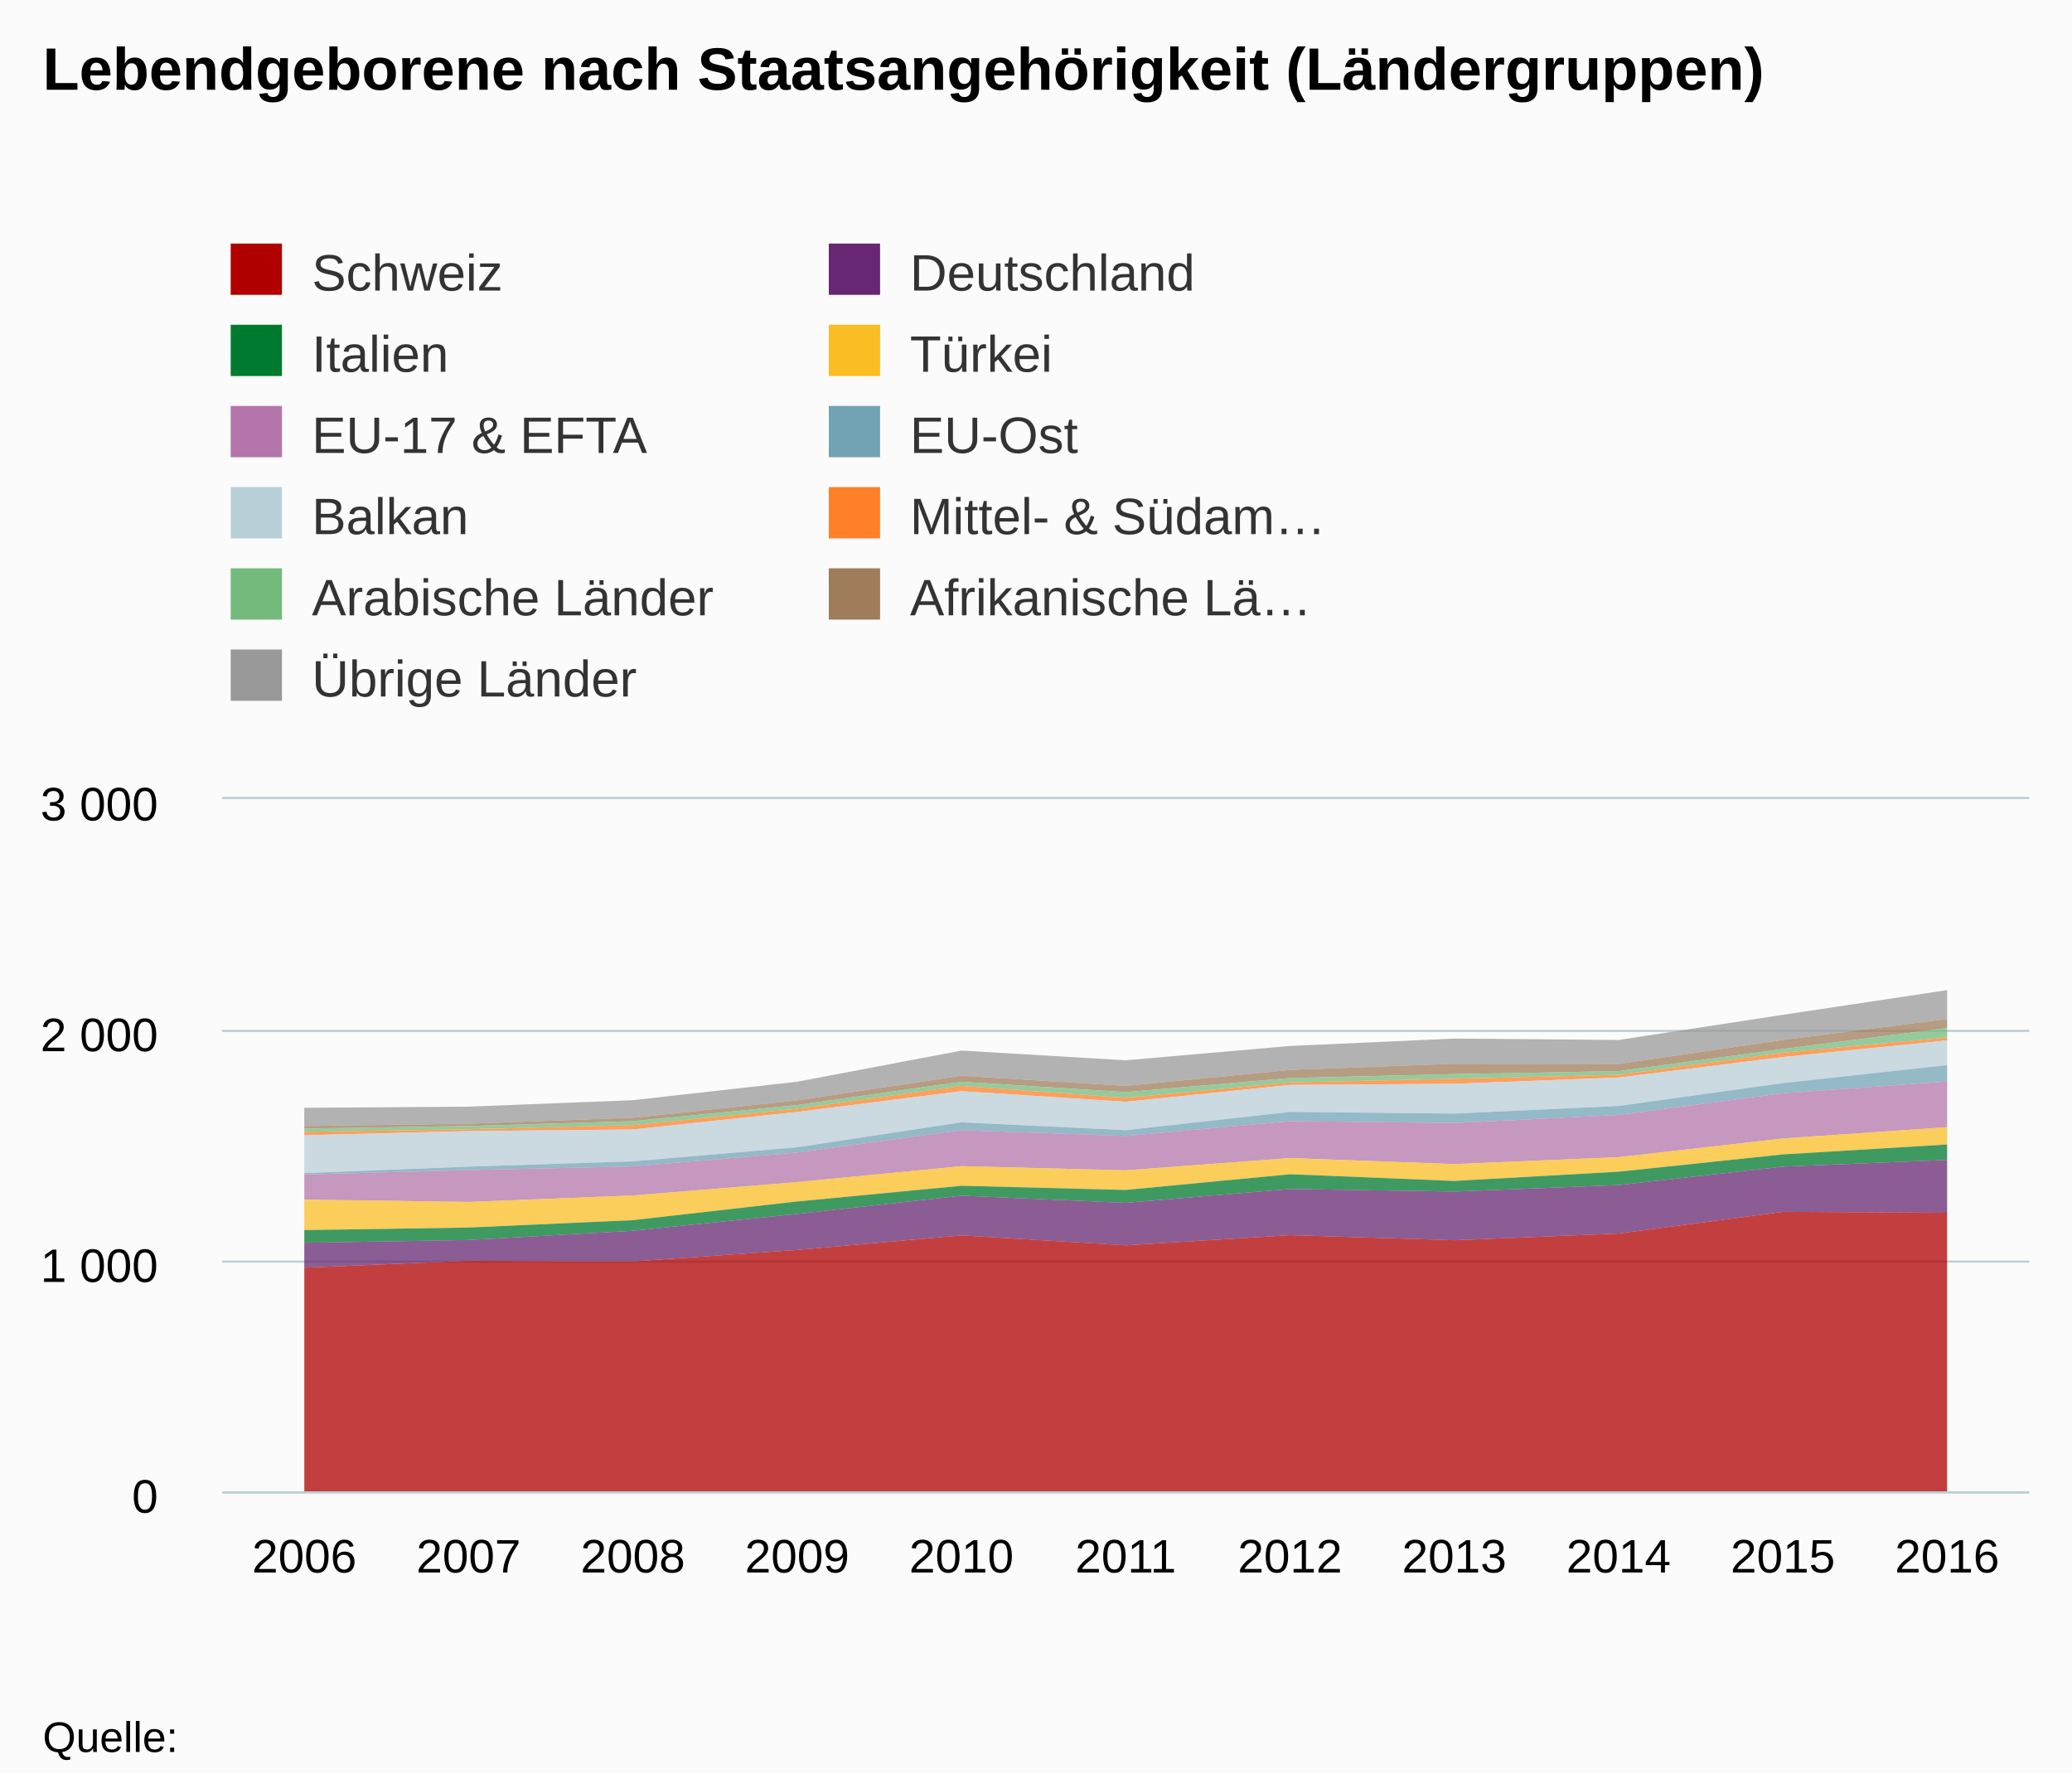
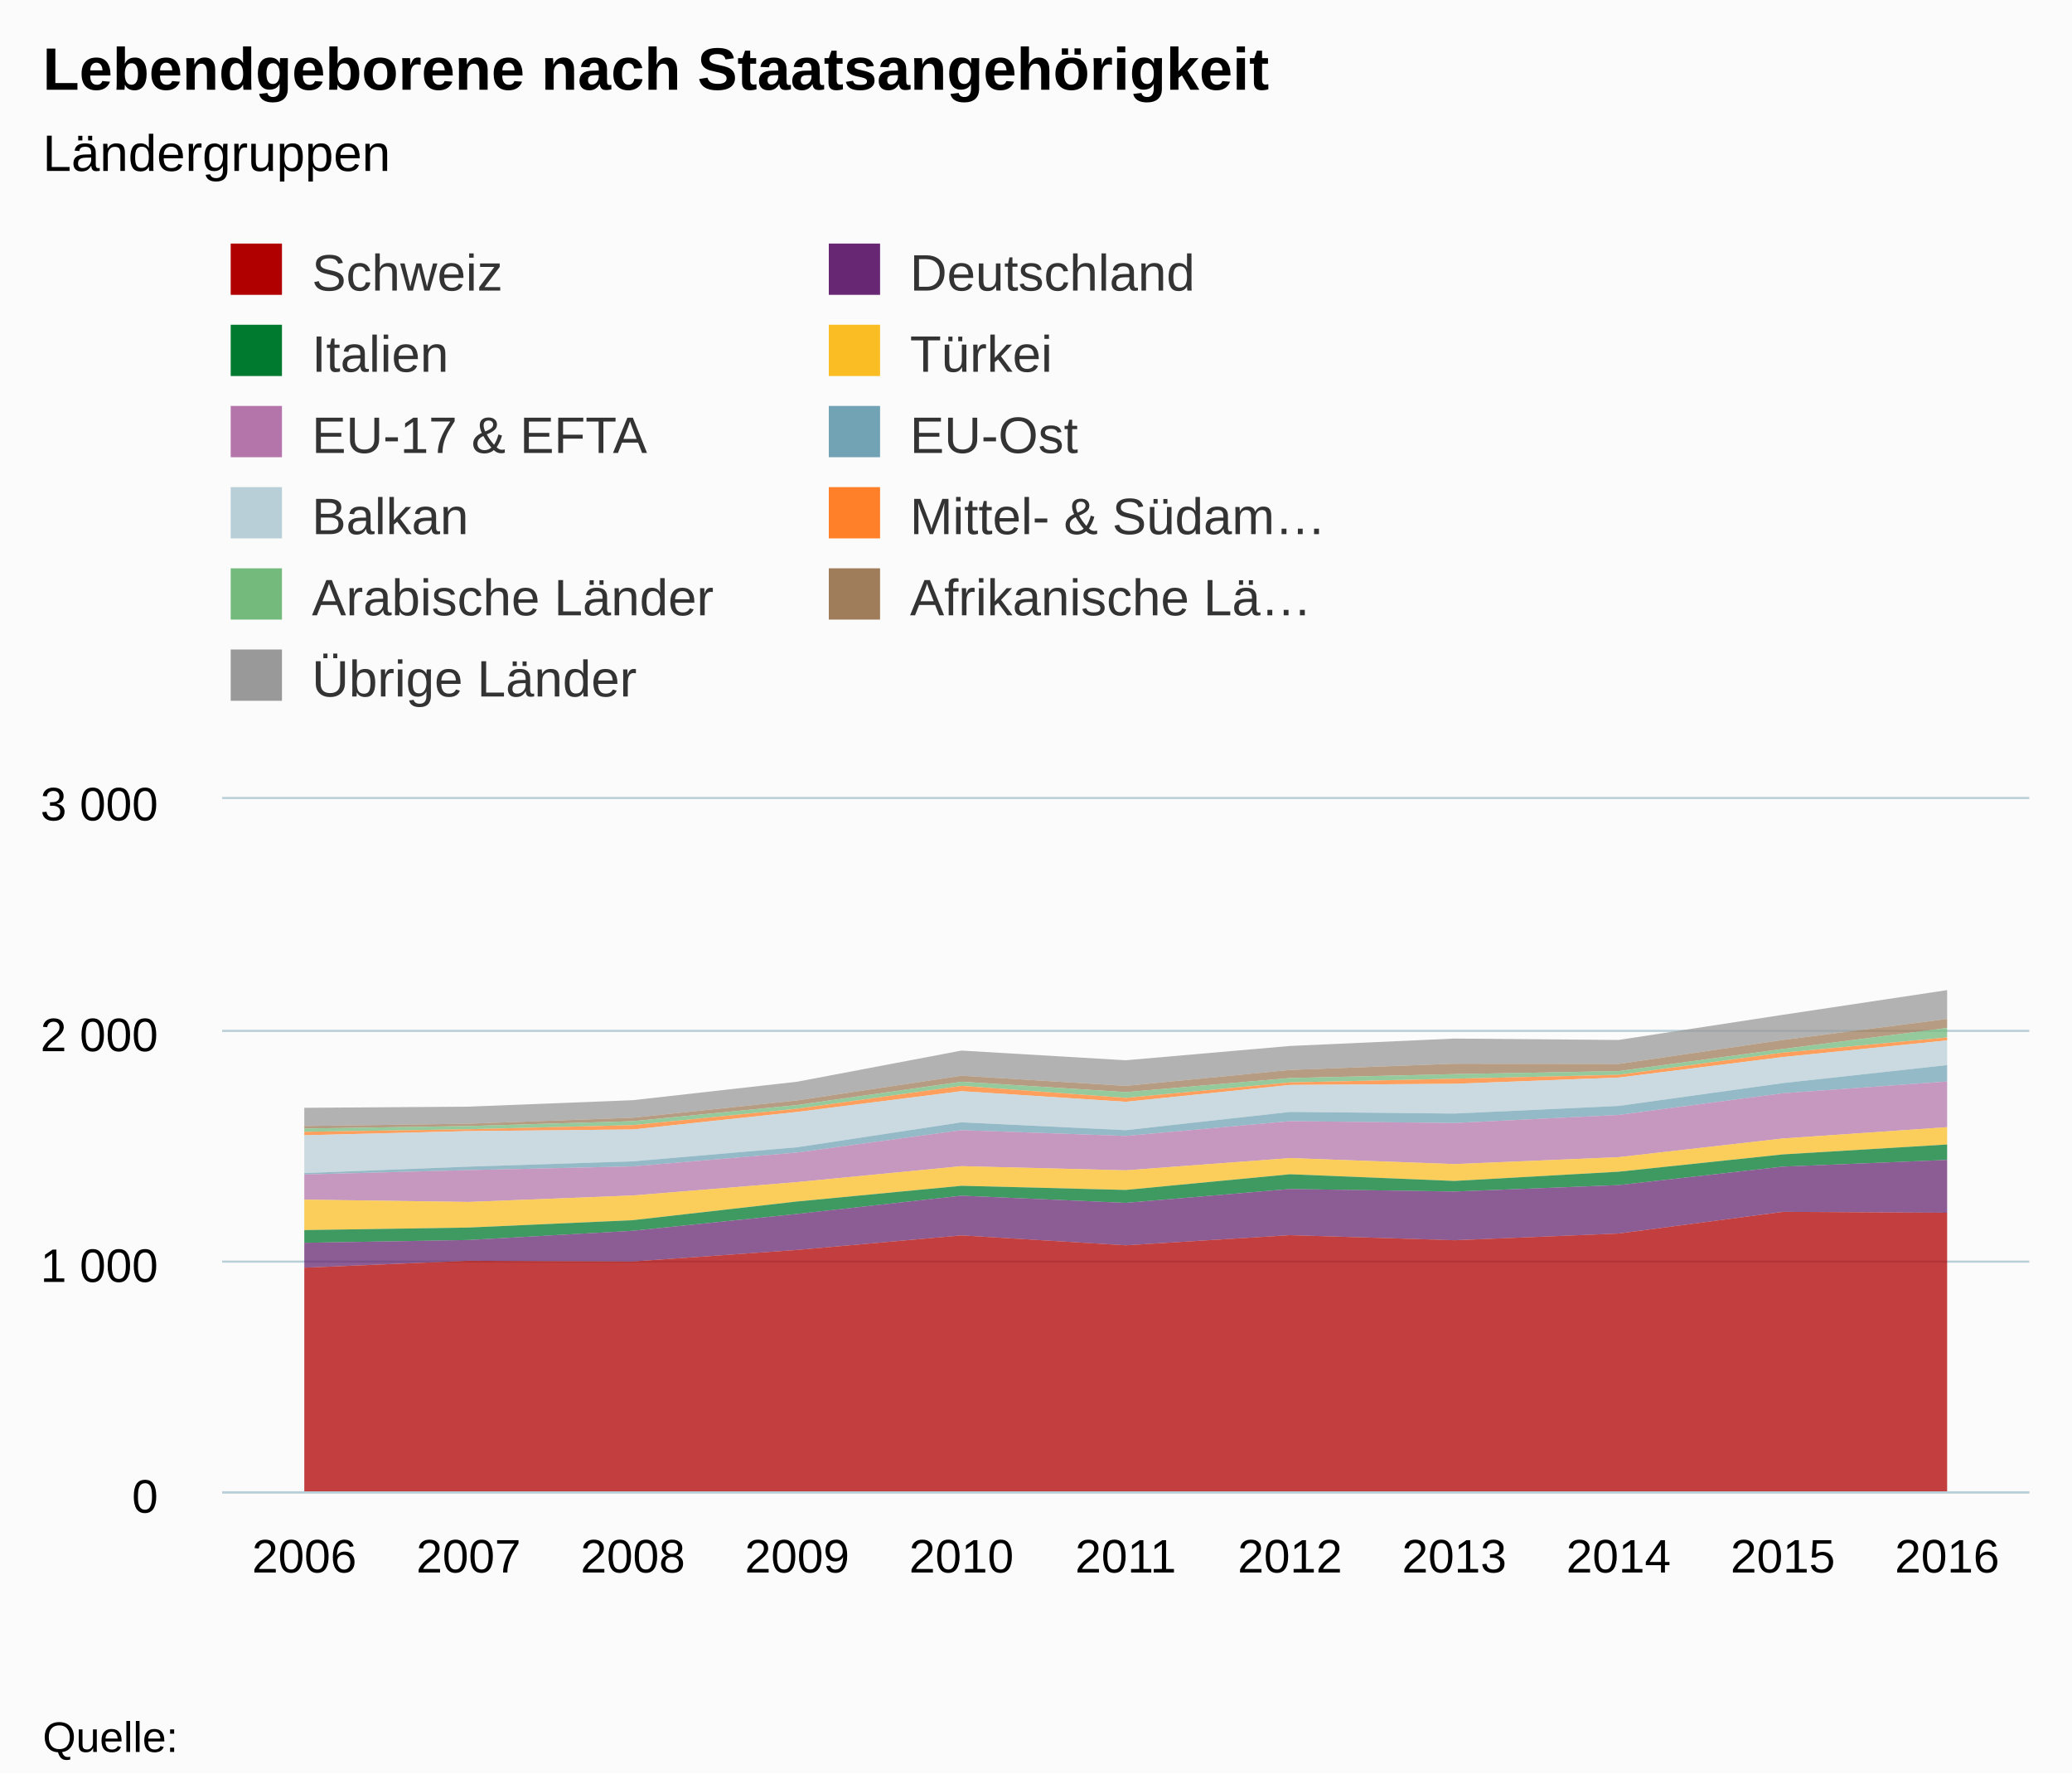
<svg xmlns="http://www.w3.org/2000/svg" version="1.1" class="highcharts-root" style="font-family:arial;font-size:12px;" viewBox="0 0 485 415">
  <defs>
    <clipPath>
      <rect x="0" y="0" width="423" height="162" fill="none" />
    </clipPath>
    <clipPath id="a">
      <rect x="0" y="0" width="423" height="162" fill="none" />
    </clipPath>
  </defs>
  <rect fill="#fbfbfb" class="highcharts-background" x="0" y="0" width="485" height="415" rx="0" ry="0" />
  <rect fill="none" class="highcharts-plot-background" x="52" y="187" width="423" height="162" />
  <g class="highcharts-pane-group" />
  <g class="highcharts-grid highcharts-xaxis-grid ">
    <path fill="none" class="highcharts-grid-line" d="M 89.5 187 L 89.5 349" opacity="1" />
    <path fill="none" class="highcharts-grid-line" d="M 128.5 187 L 128.5 349" opacity="1" />
    <path fill="none" class="highcharts-grid-line" d="M 166.5 187 L 166.5 349" opacity="1" />
    <path fill="none" class="highcharts-grid-line" d="M 205.5 187 L 205.5 349" opacity="1" />
    <path fill="none" class="highcharts-grid-line" d="M 243.5 187 L 243.5 349" opacity="1" />
    <path fill="none" class="highcharts-grid-line" d="M 282.5 187 L 282.5 349" opacity="1" />
    <path fill="none" class="highcharts-grid-line" d="M 320.5 187 L 320.5 349" opacity="1" />
    <path fill="none" class="highcharts-grid-line" d="M 359.5 187 L 359.5 349" opacity="1" />
    <path fill="none" class="highcharts-grid-line" d="M 397.5 187 L 397.5 349" opacity="1" />
    <path fill="none" class="highcharts-grid-line" d="M 436.5 187 L 436.5 349" opacity="1" />
    <path fill="none" class="highcharts-grid-line" d="M 474.5 187 L 474.5 349" opacity="1" />
    <path fill="none" class="highcharts-grid-line" d="M 51.5 187 L 51.5 349" opacity="1" />
  </g>
  <g class="highcharts-grid highcharts-yaxis-grid ">
    <path fill="none" stroke="#B9CFD7" stroke-width="0.5" class="highcharts-grid-line" d="M 52 349.25 L 475 349.25" opacity="1" />
    <path fill="none" stroke="#B9CFD7" stroke-width="0.5" class="highcharts-grid-line" d="M 52 295.25 L 475 295.25" opacity="1" />
    <path fill="none" stroke="#B9CFD7" stroke-width="0.5" class="highcharts-grid-line" d="M 52 241.25 L 475 241.25" opacity="1" />
    <path fill="none" stroke="#B9CFD7" stroke-width="0.5" class="highcharts-grid-line" d="M 52 186.75 L 475 186.75" opacity="1" />
  </g>
  <rect fill="none" class="highcharts-plot-border" x="52" y="187" width="423" height="162" />
  <g class="highcharts-axis highcharts-xaxis ">
    <path fill="none" class="highcharts-axis-line" stroke="#B9CFD7" stroke-width="0.5" d="M 52 349.25 L 475 349.25" />
  </g>
  <g class="highcharts-axis highcharts-yaxis ">
    <path fill="none" class="highcharts-axis-line" d="M 52 187 L 52 349" />
  </g>
  <g class="highcharts-series-group">
    <g class="highcharts-series highcharts-series-0 highcharts-area-series highcharts-color-undefined " transform="translate(52,187) scale(1 1)" clip-path="url(#a)">
      <path fill="rgb(153,153,153)" fill-opacity="0.75" d="M 19.227 72.252 L 57.682 71.982 L 96.136 70.47 L 134.591 66.15 L 173.045 58.86 L 211.5 61.128 L 249.955 57.78 L 288.409 56.052 L 326.864 56.376 L 365.318 50.49 L 403.773 44.712 L 403.773 51.462 L 365.318 56.376 L 326.864 61.992 L 288.409 61.938 L 249.955 63.396 L 211.5 67.122 L 173.045 64.746 L 134.591 70.524 L 96.136 74.574 L 57.682 75.978 L 19.227 76.518" class="highcharts-area" />
      <path fill="none" d="M 19.227 72.252 L 57.682 71.982 L 96.136 70.47 L 134.591 66.15 L 173.045 58.86 L 211.5 61.128 L 249.955 57.78 L 288.409 56.052 L 326.864 56.376 L 365.318 50.49 L 403.773 44.712" class="highcharts-graph" stroke-linejoin="round" stroke-linecap="round" />
    </g>
    <g class="highcharts-markers highcharts-series-0 highcharts-area-series highcharts-color-undefined " transform="translate(52,187) scale(1 1)" clip-path="none" />
    <g class="highcharts-series highcharts-series-1 highcharts-area-series highcharts-color-undefined " transform="translate(52,187) scale(1 1)" clip-path="url(#a)">
      <path fill="rgb(159,124,90)" fill-opacity="0.75" d="M 19.227 76.518 L 57.682 75.978 L 96.136 74.574 L 134.591 70.524 L 173.045 64.746 L 211.5 67.122 L 249.955 63.396 L 288.409 61.938 L 326.864 61.992 L 365.318 56.376 L 403.773 51.462 L 403.773 53.568 L 365.318 58.482 L 326.864 63.666 L 288.409 64.368 L 249.955 65.286 L 211.5 68.58 L 173.045 66.15 L 134.591 71.604 L 96.136 75.384 L 57.682 76.518 L 19.227 77.112" class="highcharts-area" />
      <path fill="none" d="M 19.227 76.518 L 57.682 75.978 L 96.136 74.574 L 134.591 70.524 L 173.045 64.746 L 211.5 67.122 L 249.955 63.396 L 288.409 61.938 L 326.864 61.992 L 365.318 56.376 L 403.773 51.462" class="highcharts-graph" stroke-linejoin="round" stroke-linecap="round" />
    </g>
    <g class="highcharts-markers highcharts-series-1 highcharts-area-series highcharts-color-undefined " transform="translate(52,187) scale(1 1)" clip-path="none" />
    <g class="highcharts-series highcharts-series-2 highcharts-area-series highcharts-color-undefined " transform="translate(52,187) scale(1 1)" clip-path="url(#a)">
      <path fill="rgb(115,186,124)" fill-opacity="0.75" d="M 19.227 77.112 L 57.682 76.518 L 96.136 75.384 L 134.591 71.604 L 173.045 66.15 L 211.5 68.58 L 249.955 65.286 L 288.409 64.368 L 326.864 63.666 L 365.318 58.482 L 403.773 53.568 L 403.773 55.782 L 365.318 59.346 L 326.864 64.53 L 288.409 65.448 L 249.955 66.312 L 211.5 69.93 L 173.045 67.122 L 134.591 72.468 L 96.136 76.302 L 57.682 77.274 L 19.227 77.868" class="highcharts-area" />
      <path fill="none" d="M 19.227 77.112 L 57.682 76.518 L 96.136 75.384 L 134.591 71.604 L 173.045 66.15 L 211.5 68.58 L 249.955 65.286 L 288.409 64.368 L 326.864 63.666 L 365.318 58.482 L 403.773 53.568" class="highcharts-graph" stroke-linejoin="round" stroke-linecap="round" />
    </g>
    <g class="highcharts-markers highcharts-series-2 highcharts-area-series highcharts-color-undefined " transform="translate(52,187) scale(1 1)" clip-path="none" />
    <g class="highcharts-series highcharts-series-3 highcharts-area-series highcharts-color-undefined " transform="translate(52,187) scale(1 1)" clip-path="url(#a)">
      <path fill="rgb(255,128,40)" fill-opacity="0.75" d="M 19.227 77.868 L 57.682 77.274 L 96.136 76.302 L 134.591 72.468 L 173.045 67.122 L 211.5 69.93 L 249.955 66.312 L 288.409 65.448 L 326.864 64.53 L 365.318 59.346 L 403.773 55.782 L 403.773 56.484 L 365.318 60.372 L 326.864 65.178 L 288.409 66.636 L 249.955 66.906 L 211.5 70.848 L 173.045 68.364 L 134.591 73.224 L 96.136 77.328 L 57.682 77.706 L 19.227 78.678" class="highcharts-area" />
      <path fill="none" d="M 19.227 77.868 L 57.682 77.274 L 96.136 76.302 L 134.591 72.468 L 173.045 67.122 L 211.5 69.93 L 249.955 66.312 L 288.409 65.448 L 326.864 64.53 L 365.318 59.346 L 403.773 55.782" class="highcharts-graph" stroke-linejoin="round" stroke-linecap="round" />
    </g>
    <g class="highcharts-markers highcharts-series-3 highcharts-area-series highcharts-color-undefined " transform="translate(52,187) scale(1 1)" clip-path="none" />
    <g class="highcharts-series highcharts-series-4 highcharts-area-series highcharts-color-undefined " transform="translate(52,187) scale(1 1)" clip-path="url(#a)">
      <path fill="rgb(185,207,215)" fill-opacity="0.75" d="M 19.227 78.678 L 57.682 77.706 L 96.136 77.328 L 134.591 73.224 L 173.045 68.364 L 211.5 70.848 L 249.955 66.906 L 288.409 66.636 L 326.864 65.178 L 365.318 60.372 L 403.773 56.484 L 403.773 62.262 L 365.318 66.474 L 326.864 71.82 L 288.409 73.602 L 249.955 73.224 L 211.5 77.49 L 173.045 75.654 L 134.591 81.486 L 96.136 84.78 L 57.682 86.022 L 19.227 87.534" class="highcharts-area" />
      <path fill="none" d="M 19.227 78.678 L 57.682 77.706 L 96.136 77.328 L 134.591 73.224 L 173.045 68.364 L 211.5 70.848 L 249.955 66.906 L 288.409 66.636 L 326.864 65.178 L 365.318 60.372 L 403.773 56.484" class="highcharts-graph" stroke-linejoin="round" stroke-linecap="round" />
    </g>
    <g class="highcharts-markers highcharts-series-4 highcharts-area-series highcharts-color-undefined " transform="translate(52,187) scale(1 1)" clip-path="none" />
    <g class="highcharts-series highcharts-series-5 highcharts-area-series highcharts-color-undefined " transform="translate(52,187) scale(1 1)" clip-path="url(#a)">
      <path fill="rgb(113,163,181)" fill-opacity="0.75" d="M 19.227 87.534 L 57.682 86.022 L 96.136 84.78 L 134.591 81.486 L 173.045 75.654 L 211.5 77.49 L 249.955 73.224 L 288.409 73.602 L 326.864 71.82 L 365.318 66.474 L 403.773 62.262 L 403.773 66.096 L 365.318 68.85 L 326.864 73.926 L 288.409 75.816 L 249.955 75.384 L 211.5 78.84 L 173.045 77.49 L 134.591 82.728 L 96.136 85.968 L 57.682 86.832 L 19.227 87.858" class="highcharts-area" />
      <path fill="none" d="M 19.227 87.534 L 57.682 86.022 L 96.136 84.78 L 134.591 81.486 L 173.045 75.654 L 211.5 77.49 L 249.955 73.224 L 288.409 73.602 L 326.864 71.82 L 365.318 66.474 L 403.773 62.262" class="highcharts-graph" stroke-linejoin="round" stroke-linecap="round" />
    </g>
    <g class="highcharts-markers highcharts-series-5 highcharts-area-series highcharts-color-undefined " transform="translate(52,187) scale(1 1)" clip-path="none" />
    <g class="highcharts-series highcharts-series-6 highcharts-area-series highcharts-color-undefined " transform="translate(52,187) scale(1 1)" clip-path="url(#a)">
      <path fill="rgb(180,117,171)" fill-opacity="0.75" d="M 19.227 87.858 L 57.682 86.832 L 96.136 85.968 L 134.591 82.728 L 173.045 77.49 L 211.5 78.84 L 249.955 75.384 L 288.409 75.816 L 326.864 73.926 L 365.318 68.85 L 403.773 66.096 L 403.773 76.788 L 365.318 79.434 L 326.864 83.808 L 288.409 85.428 L 249.955 84.024 L 211.5 86.886 L 173.045 85.914 L 134.591 89.64 L 96.136 92.772 L 57.682 94.284 L 19.227 93.744" class="highcharts-area" />
      <path fill="none" d="M 19.227 87.858 L 57.682 86.832 L 96.136 85.968 L 134.591 82.728 L 173.045 77.49 L 211.5 78.84 L 249.955 75.384 L 288.409 75.816 L 326.864 73.926 L 365.318 68.85 L 403.773 66.096" class="highcharts-graph" stroke-linejoin="round" stroke-linecap="round" />
    </g>
    <g class="highcharts-markers highcharts-series-6 highcharts-area-series highcharts-color-undefined " transform="translate(52,187) scale(1 1)" clip-path="none" />
    <g class="highcharts-series highcharts-series-7 highcharts-area-series highcharts-color-undefined " transform="translate(52,187) scale(1 1)" clip-path="url(#a)">
      <path fill="rgb(250,189,36)" fill-opacity="0.75" d="M 19.227 93.744 L 57.682 94.284 L 96.136 92.772 L 134.591 89.64 L 173.045 85.914 L 211.5 86.886 L 249.955 84.024 L 288.409 85.428 L 326.864 83.808 L 365.318 79.434 L 403.773 76.788 L 403.773 80.838 L 365.318 83.16 L 326.864 87.21 L 288.409 89.37 L 249.955 87.804 L 211.5 91.476 L 173.045 90.504 L 134.591 94.176 L 96.136 98.55 L 57.682 100.278 L 19.227 100.872" class="highcharts-area" />
      <path fill="none" d="M 19.227 93.744 L 57.682 94.284 L 96.136 92.772 L 134.591 89.64 L 173.045 85.914 L 211.5 86.886 L 249.955 84.024 L 288.409 85.428 L 326.864 83.808 L 365.318 79.434 L 403.773 76.788" class="highcharts-graph" stroke-linejoin="round" stroke-linecap="round" />
    </g>
    <g class="highcharts-markers highcharts-series-7 highcharts-area-series highcharts-color-undefined " transform="translate(52,187) scale(1 1)" clip-path="none" />
    <g class="highcharts-series highcharts-series-8 highcharts-area-series highcharts-color-undefined " transform="translate(52,187) scale(1 1)" clip-path="url(#a)">
      <path fill="rgb(0,122,47)" fill-opacity="0.75" d="M 19.227 100.872 L 57.682 100.278 L 96.136 98.55 L 134.591 94.176 L 173.045 90.504 L 211.5 91.476 L 249.955 87.804 L 288.409 89.37 L 326.864 87.21 L 365.318 83.16 L 403.773 80.838 L 403.773 84.456 L 365.318 86.022 L 326.864 90.342 L 288.409 91.854 L 249.955 91.26 L 211.5 94.5 L 173.045 92.826 L 134.591 97.092 L 96.136 101.034 L 57.682 103.194 L 19.227 103.842" class="highcharts-area" />
      <path fill="none" d="M 19.227 100.872 L 57.682 100.278 L 96.136 98.55 L 134.591 94.176 L 173.045 90.504 L 211.5 91.476 L 249.955 87.804 L 288.409 89.37 L 326.864 87.21 L 365.318 83.16 L 403.773 80.838" class="highcharts-graph" stroke-linejoin="round" stroke-linecap="round" />
    </g>
    <g class="highcharts-markers highcharts-series-8 highcharts-area-series highcharts-color-undefined " transform="translate(52,187) scale(1 1)" clip-path="none" />
    <g class="highcharts-series highcharts-series-9 highcharts-area-series highcharts-color-undefined " transform="translate(52,187) scale(1 1)" clip-path="url(#a)">
      <path fill="rgb(103,39,115)" fill-opacity="0.75" d="M 19.227 103.842 L 57.682 103.194 L 96.136 101.034 L 134.591 97.092 L 173.045 92.826 L 211.5 94.5 L 249.955 91.26 L 288.409 91.854 L 326.864 90.342 L 365.318 86.022 L 403.773 84.456 L 403.773 96.822 L 365.318 96.606 L 326.864 101.682 L 288.409 103.248 L 249.955 102.06 L 211.5 104.436 L 173.045 102.114 L 134.591 105.516 L 96.136 108.216 L 57.682 108.054 L 19.227 109.674" class="highcharts-area" />
      <path fill="none" d="M 19.227 103.842 L 57.682 103.194 L 96.136 101.034 L 134.591 97.092 L 173.045 92.826 L 211.5 94.5 L 249.955 91.26 L 288.409 91.854 L 326.864 90.342 L 365.318 86.022 L 403.773 84.456" class="highcharts-graph" stroke-linejoin="round" stroke-linecap="round" />
    </g>
    <g class="highcharts-markers highcharts-series-9 highcharts-area-series highcharts-color-undefined " transform="translate(52,187) scale(1 1)" clip-path="none" />
    <g class="highcharts-series highcharts-series-10 highcharts-area-series highcharts-color-undefined " transform="translate(52,187) scale(1 1)" clip-path="url(#a)">
      <path fill="rgb(176,0,0)" fill-opacity="0.75" d="M 19.227 109.674 L 57.682 108.054 L 96.136 108.216 L 134.591 105.516 L 173.045 102.114 L 211.5 104.436 L 249.955 102.06 L 288.409 103.248 L 326.864 101.682 L 365.318 96.606 L 403.773 96.822 L 403.773 162 L 365.318 162 L 326.864 162 L 288.409 162 L 249.955 162 L 211.5 162 L 173.045 162 L 134.591 162 L 96.136 162 L 57.682 162 L 19.227 162" class="highcharts-area" />
      <path fill="none" d="M 19.227 109.674 L 57.682 108.054 L 96.136 108.216 L 134.591 105.516 L 173.045 102.114 L 211.5 104.436 L 249.955 102.06 L 288.409 103.248 L 326.864 101.682 L 365.318 96.606 L 403.773 96.822" class="highcharts-graph" stroke-linejoin="round" stroke-linecap="round" />
    </g>
    <g class="highcharts-markers highcharts-series-10 highcharts-area-series highcharts-color-undefined " transform="translate(52,187) scale(1 1)" clip-path="none" />
  </g>
  <text x="10" text-anchor="start" class="highcharts-title" style="color:#000000;font-size:14px;font-weight:bold;fill:#000000;" y="21">
-     <tspan>Lebendgeborene nach Staatsangehörigkeit (Ländergruppen)</tspan>
+     <tspan>Lebendgeborene nach Staatsangehörigkeit</tspan>
+   </text>
+   <text x="10" text-anchor="start" class="highcharts-subtitle" style="color:#000000;font-size:12px;font-weight:normal;font-family:arial;fill:#000000;" y="40">
+     <tspan>Ländergruppen</tspan>
  </text>
  <g class="highcharts-legend" transform="translate(44,50)">
    <rect fill="none" class="highcharts-legend-box" rx="0" ry="0" x="0" y="0" width="276" height="125" visibility="visible" />
    <g>
      <g>
        <g class="highcharts-legend-item highcharts-area-series highcharts-color-undefined highcharts-series-10" transform="translate(8,3)">
          <text x="21" style="color:#333333;font-size:12px;font-weight:normal;cursor:pointer;fill:#333333;" text-anchor="start" y="15">
            <tspan>Schweiz</tspan>
          </text>
          <rect x="2" y="4" width="12" height="12" fill="#b00000" class="highcharts-point" />
        </g>
        <g class="highcharts-legend-item highcharts-area-series highcharts-color-undefined highcharts-series-9" transform="translate(148,3)">
          <text x="21" y="15" style="color:#333333;font-size:12px;font-weight:normal;cursor:pointer;fill:#333333;" text-anchor="start">
            <tspan>Deutschland</tspan>
          </text>
          <rect x="2" y="4" width="12" height="12" fill="#672773" class="highcharts-point" />
        </g>
        <g class="highcharts-legend-item highcharts-area-series highcharts-color-undefined highcharts-series-8" transform="translate(8,22)">
          <text x="21" y="15" style="color:#333333;font-size:12px;font-weight:normal;cursor:pointer;fill:#333333;" text-anchor="start">
            <tspan>Italien</tspan>
          </text>
          <rect x="2" y="4" width="12" height="12" fill="#007a2f" class="highcharts-point" />
        </g>
        <g class="highcharts-legend-item highcharts-area-series highcharts-color-undefined highcharts-series-7" transform="translate(148,22)">
          <text x="21" y="15" style="color:#333333;font-size:12px;font-weight:normal;cursor:pointer;fill:#333333;" text-anchor="start">
            <tspan>Türkei</tspan>
          </text>
          <rect x="2" y="4" width="12" height="12" fill="#fabd24" class="highcharts-point" />
        </g>
        <g class="highcharts-legend-item highcharts-area-series highcharts-color-undefined highcharts-series-6" transform="translate(8,41)">
          <text x="21" y="15" style="color:#333333;font-size:12px;font-weight:normal;cursor:pointer;fill:#333333;" text-anchor="start">
            <tspan>EU-17 &amp; EFTA</tspan>
          </text>
          <rect x="2" y="4" width="12" height="12" fill="#b475ab" class="highcharts-point" />
        </g>
        <g class="highcharts-legend-item highcharts-area-series highcharts-color-undefined highcharts-series-5" transform="translate(148,41)">
          <text x="21" y="15" style="color:#333333;font-size:12px;font-weight:normal;cursor:pointer;fill:#333333;" text-anchor="start">
            <tspan>EU-Ost</tspan>
          </text>
          <rect x="2" y="4" width="12" height="12" fill="#71a3b5" class="highcharts-point" />
        </g>
        <g class="highcharts-legend-item highcharts-area-series highcharts-color-undefined highcharts-series-4" transform="translate(8,60)">
          <text x="21" y="15" style="color:#333333;font-size:12px;font-weight:normal;cursor:pointer;fill:#333333;" text-anchor="start">
            <tspan>Balkan</tspan>
          </text>
          <rect x="2" y="4" width="12" height="12" fill="#b9cfd7" class="highcharts-point" />
        </g>
        <g class="highcharts-legend-item highcharts-area-series highcharts-color-undefined highcharts-series-3" transform="translate(148,60)">
          <text x="21" y="15" style="color:#333333;font-size:12px;font-weight:normal;cursor:pointer;fill:#333333;" text-anchor="start">
            <tspan>Mittel- &amp; Südam…</tspan>
          </text>
          <rect x="2" y="4" width="12" height="12" fill="#ff8028" class="highcharts-point" />
        </g>
        <g class="highcharts-legend-item highcharts-area-series highcharts-color-undefined highcharts-series-2" transform="translate(8,79)">
          <text x="21" y="15" style="color:#333333;font-size:12px;font-weight:normal;cursor:pointer;fill:#333333;" text-anchor="start">
            <tspan>Arabische Länder</tspan>
          </text>
          <rect x="2" y="4" width="12" height="12" fill="#73ba7c" class="highcharts-point" />
        </g>
        <g class="highcharts-legend-item highcharts-area-series highcharts-color-undefined highcharts-series-1" transform="translate(148,79)">
          <text x="21" y="15" style="color:#333333;font-size:12px;font-weight:normal;cursor:pointer;fill:#333333;" text-anchor="start">
            <tspan>Afrikanische Lä…</tspan>
          </text>
          <rect x="2" y="4" width="12" height="12" fill="#9f7c5a" class="highcharts-point" />
        </g>
        <g class="highcharts-legend-item highcharts-area-series highcharts-color-undefined highcharts-series-0" transform="translate(8,98)">
          <text x="21" y="15" style="color:#333333;font-size:12px;font-weight:normal;cursor:pointer;fill:#333333;" text-anchor="start">
            <tspan>Übrige Länder</tspan>
          </text>
          <rect x="2" y="4" width="12" height="12" fill="#999999" class="highcharts-point" />
        </g>
      </g>
    </g>
  </g>
  <g class="highcharts-axis-labels highcharts-xaxis-labels ">
    <text x="71.227" style="color:#000000;cursor:default;font-size:11px;fill:#000000;" text-anchor="middle" transform="translate(0,0)" y="368" opacity="1">
      2006
    </text>
    <text x="109.682" style="color:#000000;cursor:default;font-size:11px;fill:#000000;" text-anchor="middle" transform="translate(0,0)" y="368" opacity="1">
      2007
    </text>
    <text x="148.136" style="color:#000000;cursor:default;font-size:11px;fill:#000000;" text-anchor="middle" transform="translate(0,0)" y="368" opacity="1">
      2008
    </text>
    <text x="186.591" style="color:#000000;cursor:default;font-size:11px;fill:#000000;" text-anchor="middle" transform="translate(0,0)" y="368" opacity="1">
      2009
    </text>
    <text x="225.045" style="color:#000000;cursor:default;font-size:11px;fill:#000000;" text-anchor="middle" transform="translate(0,0)" y="368" opacity="1">
      2010
    </text>
    <text x="263.5" style="color:#000000;cursor:default;font-size:11px;fill:#000000;" text-anchor="middle" transform="translate(0,0)" y="368" opacity="1">
      2011
    </text>
    <text x="301.955" style="color:#000000;cursor:default;font-size:11px;fill:#000000;" text-anchor="middle" transform="translate(0,0)" y="368" opacity="1">
      2012
    </text>
    <text x="340.409" style="color:#000000;cursor:default;font-size:11px;fill:#000000;" text-anchor="middle" transform="translate(0,0)" y="368" opacity="1">
      2013
    </text>
    <text x="378.864" style="color:#000000;cursor:default;font-size:11px;fill:#000000;" text-anchor="middle" transform="translate(0,0)" y="368" opacity="1">
      2014
    </text>
    <text x="417.318" style="color:#000000;cursor:default;font-size:11px;fill:#000000;" text-anchor="middle" transform="translate(0,0)" y="368" opacity="1">
      2015
    </text>
    <text x="455.773" style="color:#000000;cursor:default;font-size:11px;fill:#000000;" text-anchor="middle" transform="translate(0,0)" y="368" opacity="1">
      2016
    </text>
  </g>
  <g class="highcharts-axis-labels highcharts-yaxis-labels ">
    <text x="37" style="color:#000000;cursor:default;font-size:11px;fill:#000000;" text-anchor="end" transform="translate(0,0)" y="354" opacity="1">
      <tspan>0</tspan>
    </text>
    <text x="37" style="color:#000000;cursor:default;font-size:11px;fill:#000000;" text-anchor="end" transform="translate(0,0)" y="300" opacity="1">
      <tspan>1 000</tspan>
    </text>
    <text x="37" style="color:#000000;cursor:default;font-size:11px;fill:#000000;" text-anchor="end" transform="translate(0,0)" y="246" opacity="1">
      <tspan>2 000</tspan>
    </text>
    <text x="37" style="color:#000000;cursor:default;font-size:11px;fill:#000000;" text-anchor="end" transform="translate(0,0)" y="192" opacity="1">
      <tspan>3 000</tspan>
    </text>
  </g>
  <text x="10" class="highcharts-credits" text-anchor="start" style="cursor:default;color:#000000;font-size:10px;fill:#000000;" y="410">
    <tspan>Quelle:</tspan>
  </text>
</svg>
